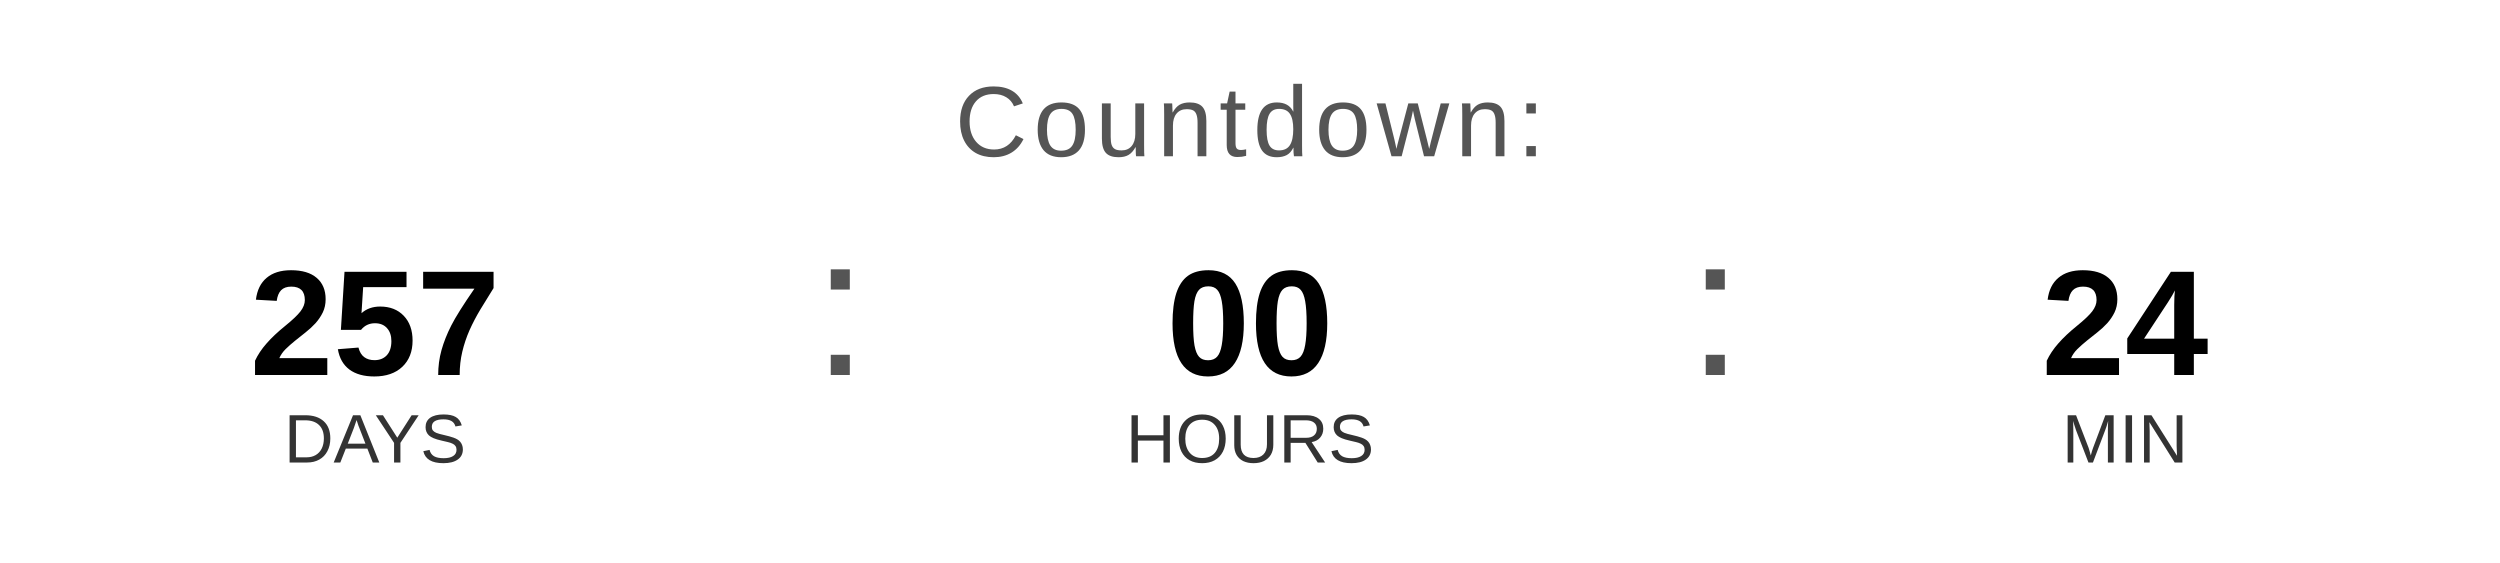
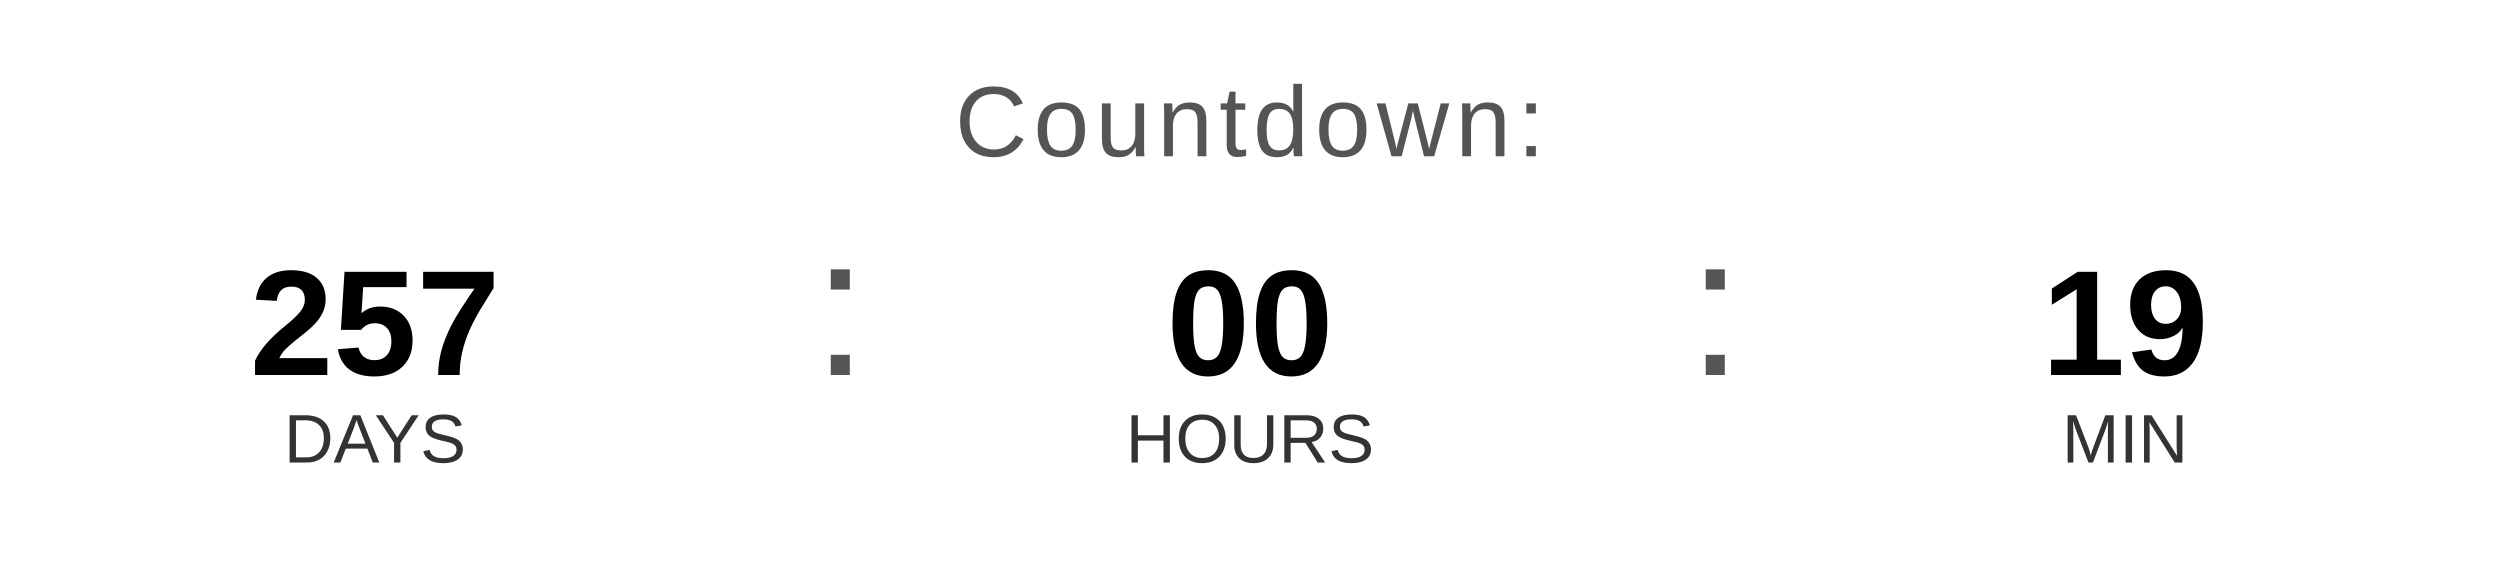
<svg xmlns="http://www.w3.org/2000/svg" width="400" height="90" viewBox="0 0 400 90">
  <text x="200" y="25" font-family="Arial, Helvetica, sans-serif" font-size="16" fill="#555555" text-anchor="middle" letter-spacing="1">
    Countdown:
  </text>
  <text x="60" y="60" font-family="Arial, Helvetica, sans-serif" font-size="24" font-weight="bold" fill="#000000" text-anchor="middle">257</text>
  <text x="60" y="74" font-family="Arial, Helvetica, sans-serif" font-size="11" fill="#333333" text-anchor="middle">DAYS</text>
  <text x="130" y="60" font-family="Arial, sans-serif" font-size="32" fill="#555555">:</text>
  <text x="200" y="60" font-family="Arial, Helvetica, sans-serif" font-size="24" font-weight="bold" fill="#000000" text-anchor="middle">00</text>
  <text x="200" y="74" font-family="Arial, Helvetica, sans-serif" font-size="11" fill="#333333" text-anchor="middle">HOURS</text>
  <text x="270" y="60" font-family="Arial, sans-serif" font-size="32" fill="#555555">:</text>
-   <text x="340" y="60" font-family="Arial, Helvetica, sans-serif" font-size="24" font-weight="bold" fill="#000000" text-anchor="middle">24</text>
+   <text x="340" y="60" font-family="Arial, Helvetica, sans-serif" font-size="24" font-weight="bold" fill="#000000" text-anchor="middle">19</text>
  <text x="340" y="74" font-family="Arial, Helvetica, sans-serif" font-size="11" fill="#333333" text-anchor="middle">MIN</text>
</svg>
